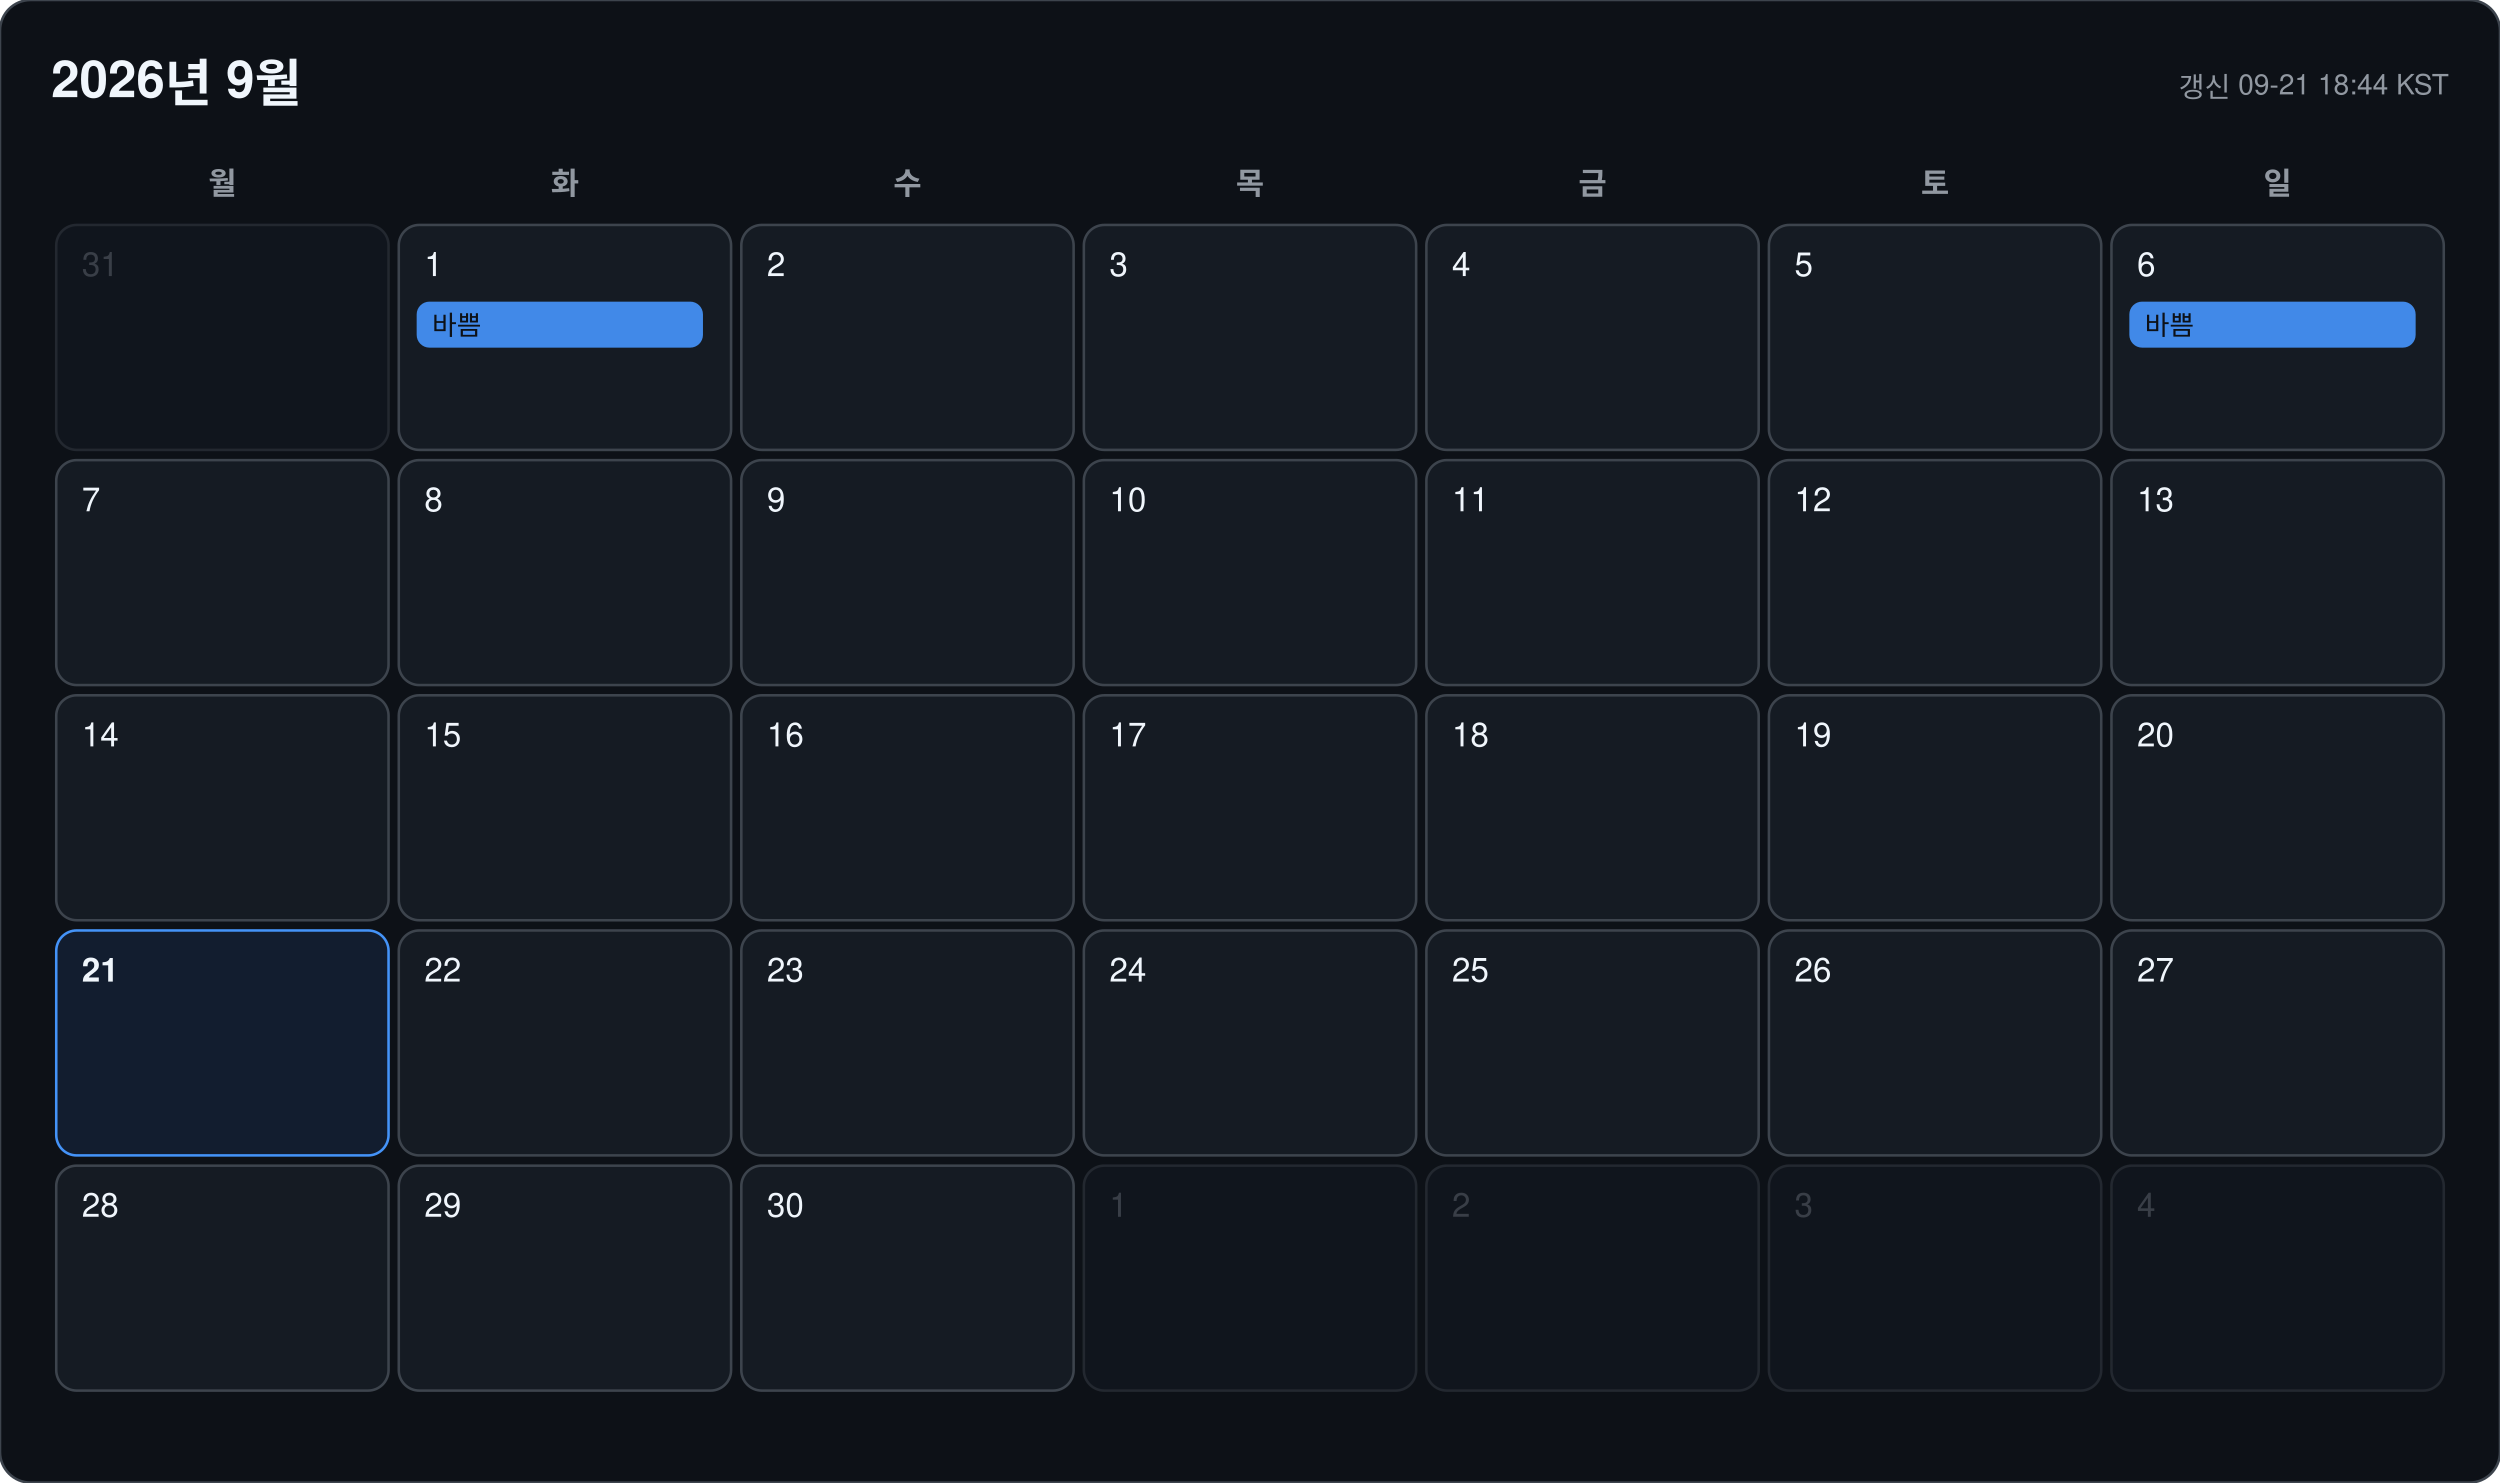
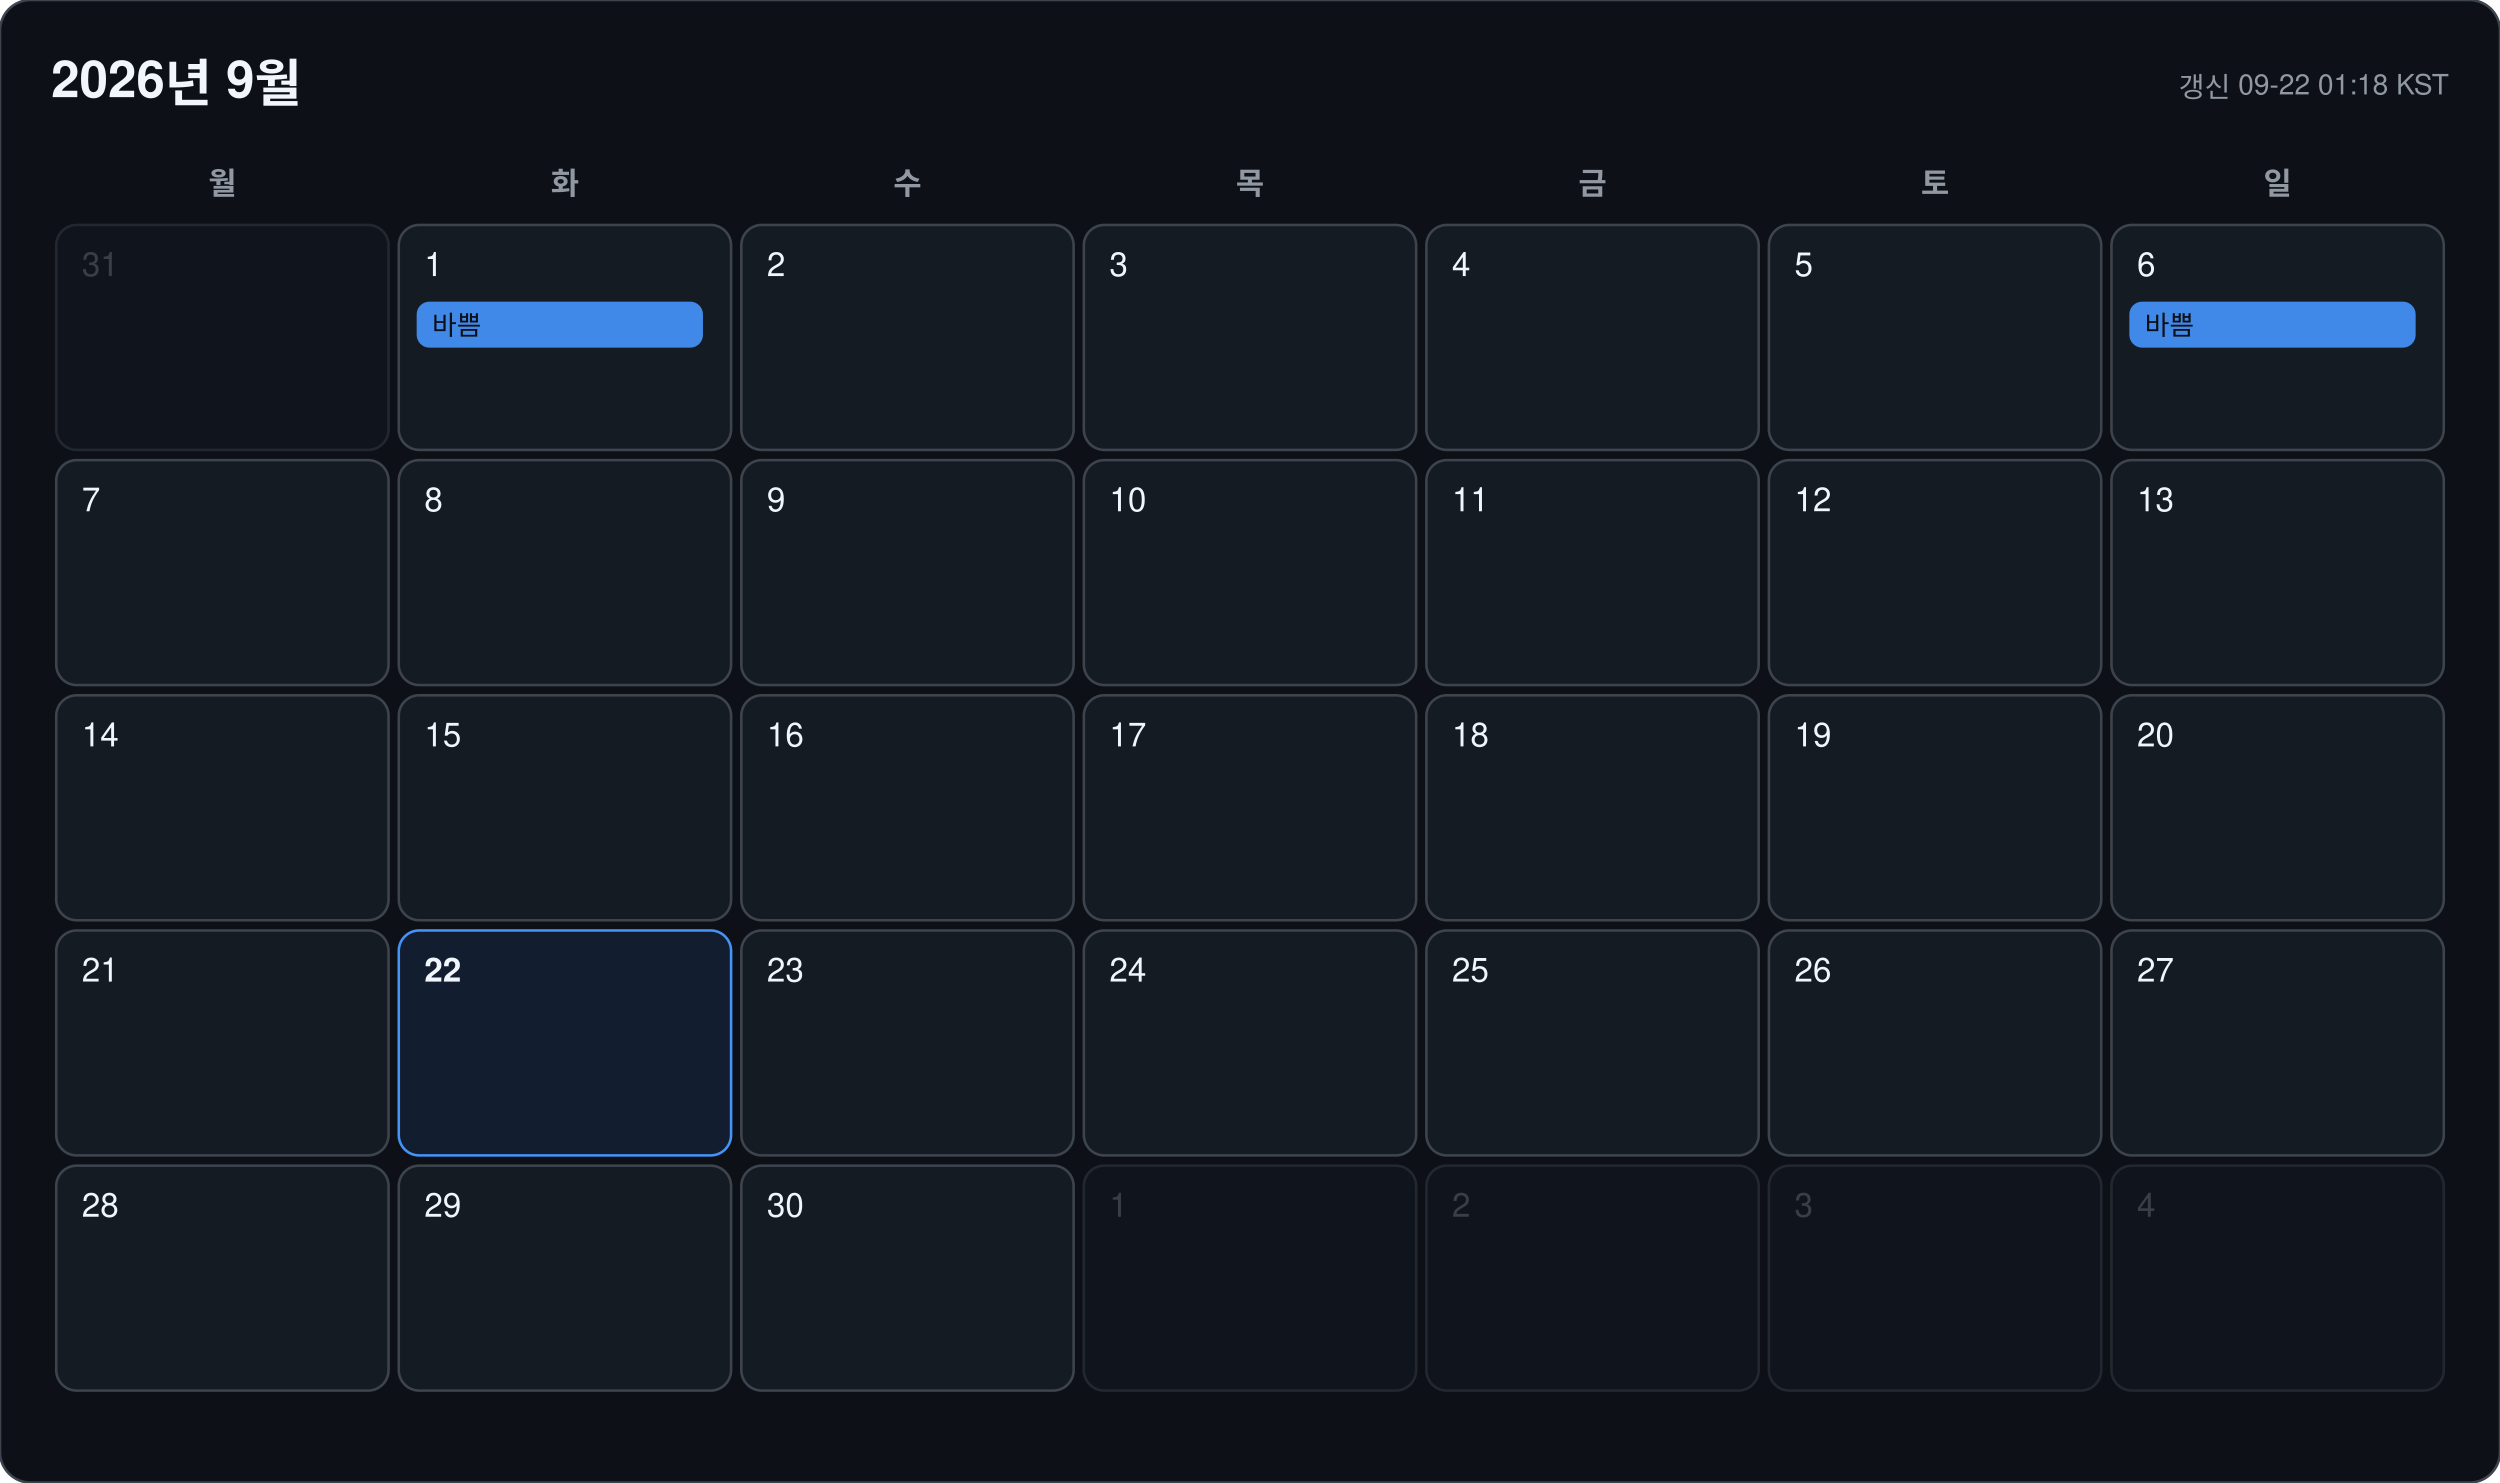
<svg xmlns="http://www.w3.org/2000/svg" width="978" height="580" viewBox="0 0 978 580" font-family="-apple-system, BlinkMacSystemFont, 'Segoe UI', 'Malgun Gothic', 'Apple SD Gothic Neo', 'Noto Sans KR', Helvetica, Arial, sans-serif">
  <rect width="978" height="580" rx="12" fill="#0d1117" stroke="#3d444d" />
  <text x="20" y="38" font-size="20" font-weight="700" fill="#f0f6fc">2026년 9월</text>
-   <text x="958" y="38" font-size="11" text-anchor="end" fill="#9198a1">갱신 09-21 18:44 KST</text>
+   <text x="958" y="38" font-size="11" text-anchor="end" fill="#9198a1">갱신 09-22 01:18 KST</text>
  <text x="87" y="76" font-size="12" font-weight="600" text-anchor="middle" fill="#9198a1">월</text>
  <text x="221" y="76" font-size="12" font-weight="600" text-anchor="middle" fill="#9198a1">화</text>
  <text x="355" y="76" font-size="12" font-weight="600" text-anchor="middle" fill="#9198a1">수</text>
  <text x="489" y="76" font-size="12" font-weight="600" text-anchor="middle" fill="#9198a1">목</text>
  <text x="623" y="76" font-size="12" font-weight="600" text-anchor="middle" fill="#9198a1">금</text>
  <text x="757" y="76" font-size="12" font-weight="600" text-anchor="middle" fill="#9198a1">토</text>
  <text x="891" y="76" font-size="12" font-weight="600" text-anchor="middle" fill="#9198a1">일</text>
  <g opacity="0.45">
    <rect x="22" y="88" width="130" height="88" rx="8" fill="#151b23" stroke="#3d444d" />
    <text x="32" y="108" font-size="13" font-weight="500" fill="#6e7681">31</text>
  </g>
  <g opacity="1">
    <rect x="156" y="88" width="130" height="88" rx="8" fill="#151b23" stroke="#3d444d" />
    <text x="166" y="108" font-size="13" font-weight="500" fill="#f0f6fc">1</text>
    <rect x="163" y="118" width="112" height="18" rx="5" fill="#4493f8" opacity="0.92" />
    <text x="169" y="131" font-size="10.5" fill="#0d1117" clip-path="inset(0 0 0 0)">바쁨</text>
  </g>
  <g opacity="1">
    <rect x="290" y="88" width="130" height="88" rx="8" fill="#151b23" stroke="#3d444d" />
    <text x="300" y="108" font-size="13" font-weight="500" fill="#f0f6fc">2</text>
  </g>
  <g opacity="1">
    <rect x="424" y="88" width="130" height="88" rx="8" fill="#151b23" stroke="#3d444d" />
    <text x="434" y="108" font-size="13" font-weight="500" fill="#f0f6fc">3</text>
  </g>
  <g opacity="1">
    <rect x="558" y="88" width="130" height="88" rx="8" fill="#151b23" stroke="#3d444d" />
    <text x="568" y="108" font-size="13" font-weight="500" fill="#f0f6fc">4</text>
  </g>
  <g opacity="1">
    <rect x="692" y="88" width="130" height="88" rx="8" fill="#151b23" stroke="#3d444d" />
    <text x="702" y="108" font-size="13" font-weight="500" fill="#f0f6fc">5</text>
  </g>
  <g opacity="1">
    <rect x="826" y="88" width="130" height="88" rx="8" fill="#151b23" stroke="#3d444d" />
    <text x="836" y="108" font-size="13" font-weight="500" fill="#f0f6fc">6</text>
    <rect x="833" y="118" width="112" height="18" rx="5" fill="#4493f8" opacity="0.92" />
    <text x="839" y="131" font-size="10.5" fill="#0d1117" clip-path="inset(0 0 0 0)">바쁨</text>
  </g>
  <g opacity="1">
    <rect x="22" y="180" width="130" height="88" rx="8" fill="#151b23" stroke="#3d444d" />
    <text x="32" y="200" font-size="13" font-weight="500" fill="#f0f6fc">7</text>
  </g>
  <g opacity="1">
    <rect x="156" y="180" width="130" height="88" rx="8" fill="#151b23" stroke="#3d444d" />
    <text x="166" y="200" font-size="13" font-weight="500" fill="#f0f6fc">8</text>
  </g>
  <g opacity="1">
    <rect x="290" y="180" width="130" height="88" rx="8" fill="#151b23" stroke="#3d444d" />
    <text x="300" y="200" font-size="13" font-weight="500" fill="#f0f6fc">9</text>
  </g>
  <g opacity="1">
    <rect x="424" y="180" width="130" height="88" rx="8" fill="#151b23" stroke="#3d444d" />
    <text x="434" y="200" font-size="13" font-weight="500" fill="#f0f6fc">10</text>
  </g>
  <g opacity="1">
    <rect x="558" y="180" width="130" height="88" rx="8" fill="#151b23" stroke="#3d444d" />
    <text x="568" y="200" font-size="13" font-weight="500" fill="#f0f6fc">11</text>
  </g>
  <g opacity="1">
    <rect x="692" y="180" width="130" height="88" rx="8" fill="#151b23" stroke="#3d444d" />
    <text x="702" y="200" font-size="13" font-weight="500" fill="#f0f6fc">12</text>
  </g>
  <g opacity="1">
    <rect x="826" y="180" width="130" height="88" rx="8" fill="#151b23" stroke="#3d444d" />
    <text x="836" y="200" font-size="13" font-weight="500" fill="#f0f6fc">13</text>
  </g>
  <g opacity="1">
    <rect x="22" y="272" width="130" height="88" rx="8" fill="#151b23" stroke="#3d444d" />
    <text x="32" y="292" font-size="13" font-weight="500" fill="#f0f6fc">14</text>
  </g>
  <g opacity="1">
    <rect x="156" y="272" width="130" height="88" rx="8" fill="#151b23" stroke="#3d444d" />
    <text x="166" y="292" font-size="13" font-weight="500" fill="#f0f6fc">15</text>
  </g>
  <g opacity="1">
    <rect x="290" y="272" width="130" height="88" rx="8" fill="#151b23" stroke="#3d444d" />
    <text x="300" y="292" font-size="13" font-weight="500" fill="#f0f6fc">16</text>
  </g>
  <g opacity="1">
    <rect x="424" y="272" width="130" height="88" rx="8" fill="#151b23" stroke="#3d444d" />
    <text x="434" y="292" font-size="13" font-weight="500" fill="#f0f6fc">17</text>
  </g>
  <g opacity="1">
    <rect x="558" y="272" width="130" height="88" rx="8" fill="#151b23" stroke="#3d444d" />
    <text x="568" y="292" font-size="13" font-weight="500" fill="#f0f6fc">18</text>
  </g>
  <g opacity="1">
    <rect x="692" y="272" width="130" height="88" rx="8" fill="#151b23" stroke="#3d444d" />
    <text x="702" y="292" font-size="13" font-weight="500" fill="#f0f6fc">19</text>
  </g>
  <g opacity="1">
    <rect x="826" y="272" width="130" height="88" rx="8" fill="#151b23" stroke="#3d444d" />
    <text x="836" y="292" font-size="13" font-weight="500" fill="#f0f6fc">20</text>
  </g>
  <g opacity="1">
-     <rect x="22" y="364" width="130" height="88" rx="8" fill="#121d2f" stroke="#4493f8" />
-     <text x="32" y="384" font-size="13" font-weight="700" fill="#f0f6fc">21</text>
+     <rect x="22" y="364" width="130" height="88" rx="8" fill="#151b23" stroke="#3d444d" />
+     <text x="32" y="384" font-size="13" font-weight="500" fill="#f0f6fc">21</text>
  </g>
  <g opacity="1">
-     <rect x="156" y="364" width="130" height="88" rx="8" fill="#151b23" stroke="#3d444d" />
-     <text x="166" y="384" font-size="13" font-weight="500" fill="#f0f6fc">22</text>
+     <rect x="156" y="364" width="130" height="88" rx="8" fill="#121d2f" stroke="#4493f8" />
+     <text x="166" y="384" font-size="13" font-weight="700" fill="#f0f6fc">22</text>
  </g>
  <g opacity="1">
    <rect x="290" y="364" width="130" height="88" rx="8" fill="#151b23" stroke="#3d444d" />
    <text x="300" y="384" font-size="13" font-weight="500" fill="#f0f6fc">23</text>
  </g>
  <g opacity="1">
    <rect x="424" y="364" width="130" height="88" rx="8" fill="#151b23" stroke="#3d444d" />
    <text x="434" y="384" font-size="13" font-weight="500" fill="#f0f6fc">24</text>
  </g>
  <g opacity="1">
    <rect x="558" y="364" width="130" height="88" rx="8" fill="#151b23" stroke="#3d444d" />
    <text x="568" y="384" font-size="13" font-weight="500" fill="#f0f6fc">25</text>
  </g>
  <g opacity="1">
    <rect x="692" y="364" width="130" height="88" rx="8" fill="#151b23" stroke="#3d444d" />
    <text x="702" y="384" font-size="13" font-weight="500" fill="#f0f6fc">26</text>
  </g>
  <g opacity="1">
    <rect x="826" y="364" width="130" height="88" rx="8" fill="#151b23" stroke="#3d444d" />
    <text x="836" y="384" font-size="13" font-weight="500" fill="#f0f6fc">27</text>
  </g>
  <g opacity="1">
    <rect x="22" y="456" width="130" height="88" rx="8" fill="#151b23" stroke="#3d444d" />
    <text x="32" y="476" font-size="13" font-weight="500" fill="#f0f6fc">28</text>
  </g>
  <g opacity="1">
    <rect x="156" y="456" width="130" height="88" rx="8" fill="#151b23" stroke="#3d444d" />
    <text x="166" y="476" font-size="13" font-weight="500" fill="#f0f6fc">29</text>
  </g>
  <g opacity="1">
    <rect x="290" y="456" width="130" height="88" rx="8" fill="#151b23" stroke="#3d444d" />
    <text x="300" y="476" font-size="13" font-weight="500" fill="#f0f6fc">30</text>
  </g>
  <g opacity="0.45">
    <rect x="424" y="456" width="130" height="88" rx="8" fill="#151b23" stroke="#3d444d" />
    <text x="434" y="476" font-size="13" font-weight="500" fill="#6e7681">1</text>
  </g>
  <g opacity="0.45">
    <rect x="558" y="456" width="130" height="88" rx="8" fill="#151b23" stroke="#3d444d" />
    <text x="568" y="476" font-size="13" font-weight="500" fill="#6e7681">2</text>
  </g>
  <g opacity="0.45">
    <rect x="692" y="456" width="130" height="88" rx="8" fill="#151b23" stroke="#3d444d" />
    <text x="702" y="476" font-size="13" font-weight="500" fill="#6e7681">3</text>
  </g>
  <g opacity="0.45">
    <rect x="826" y="456" width="130" height="88" rx="8" fill="#151b23" stroke="#3d444d" />
    <text x="836" y="476" font-size="13" font-weight="500" fill="#6e7681">4</text>
  </g>
</svg>
